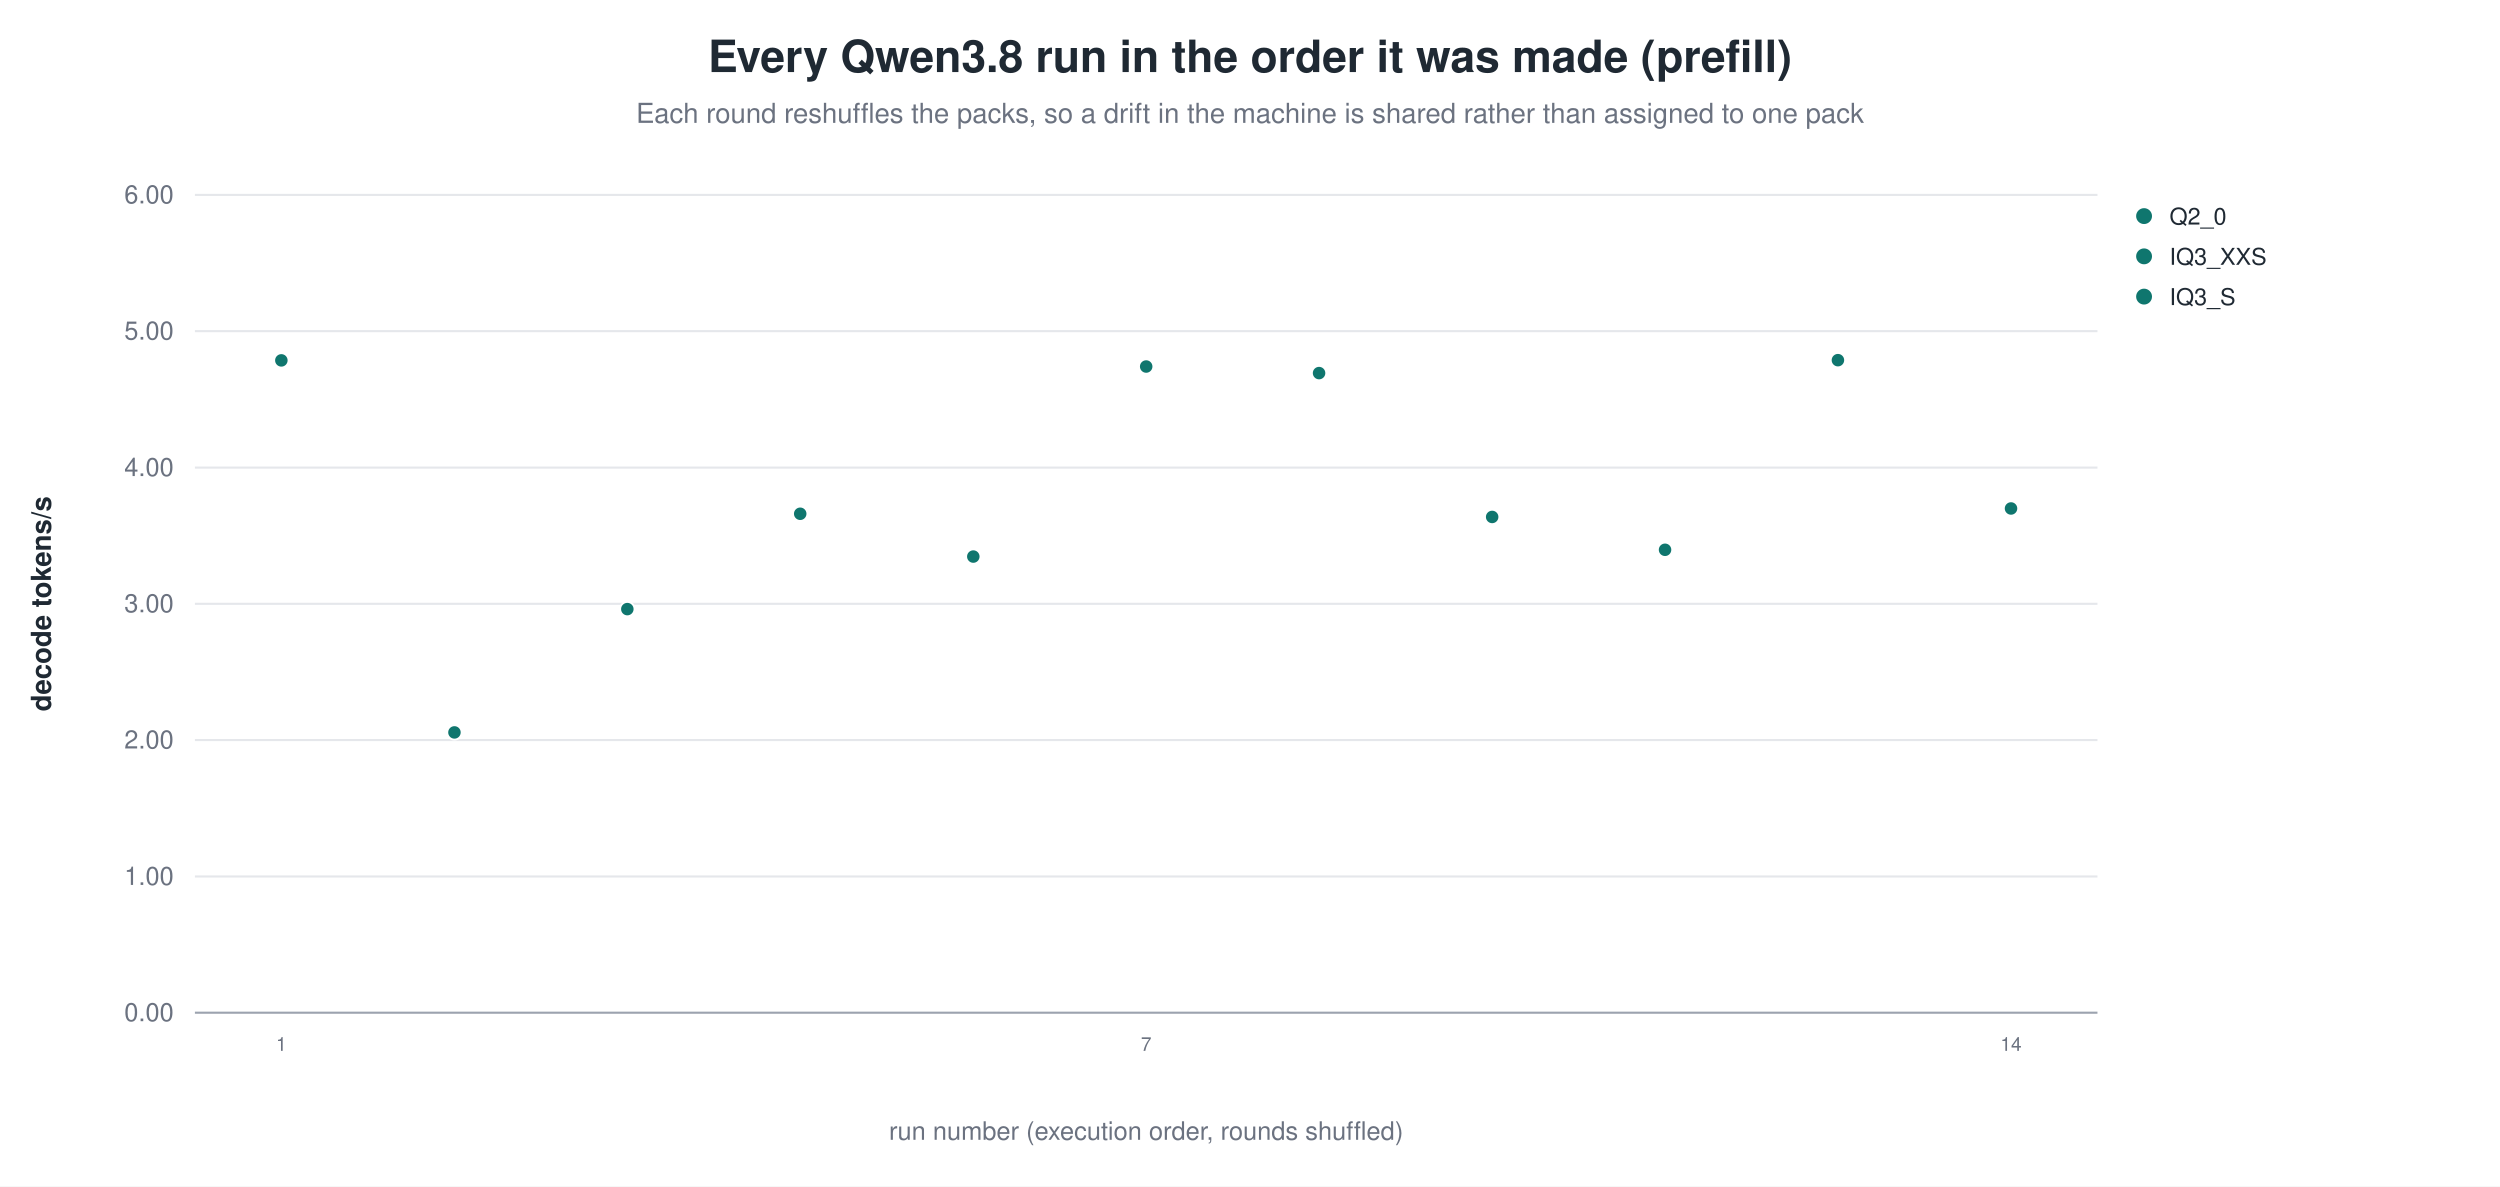
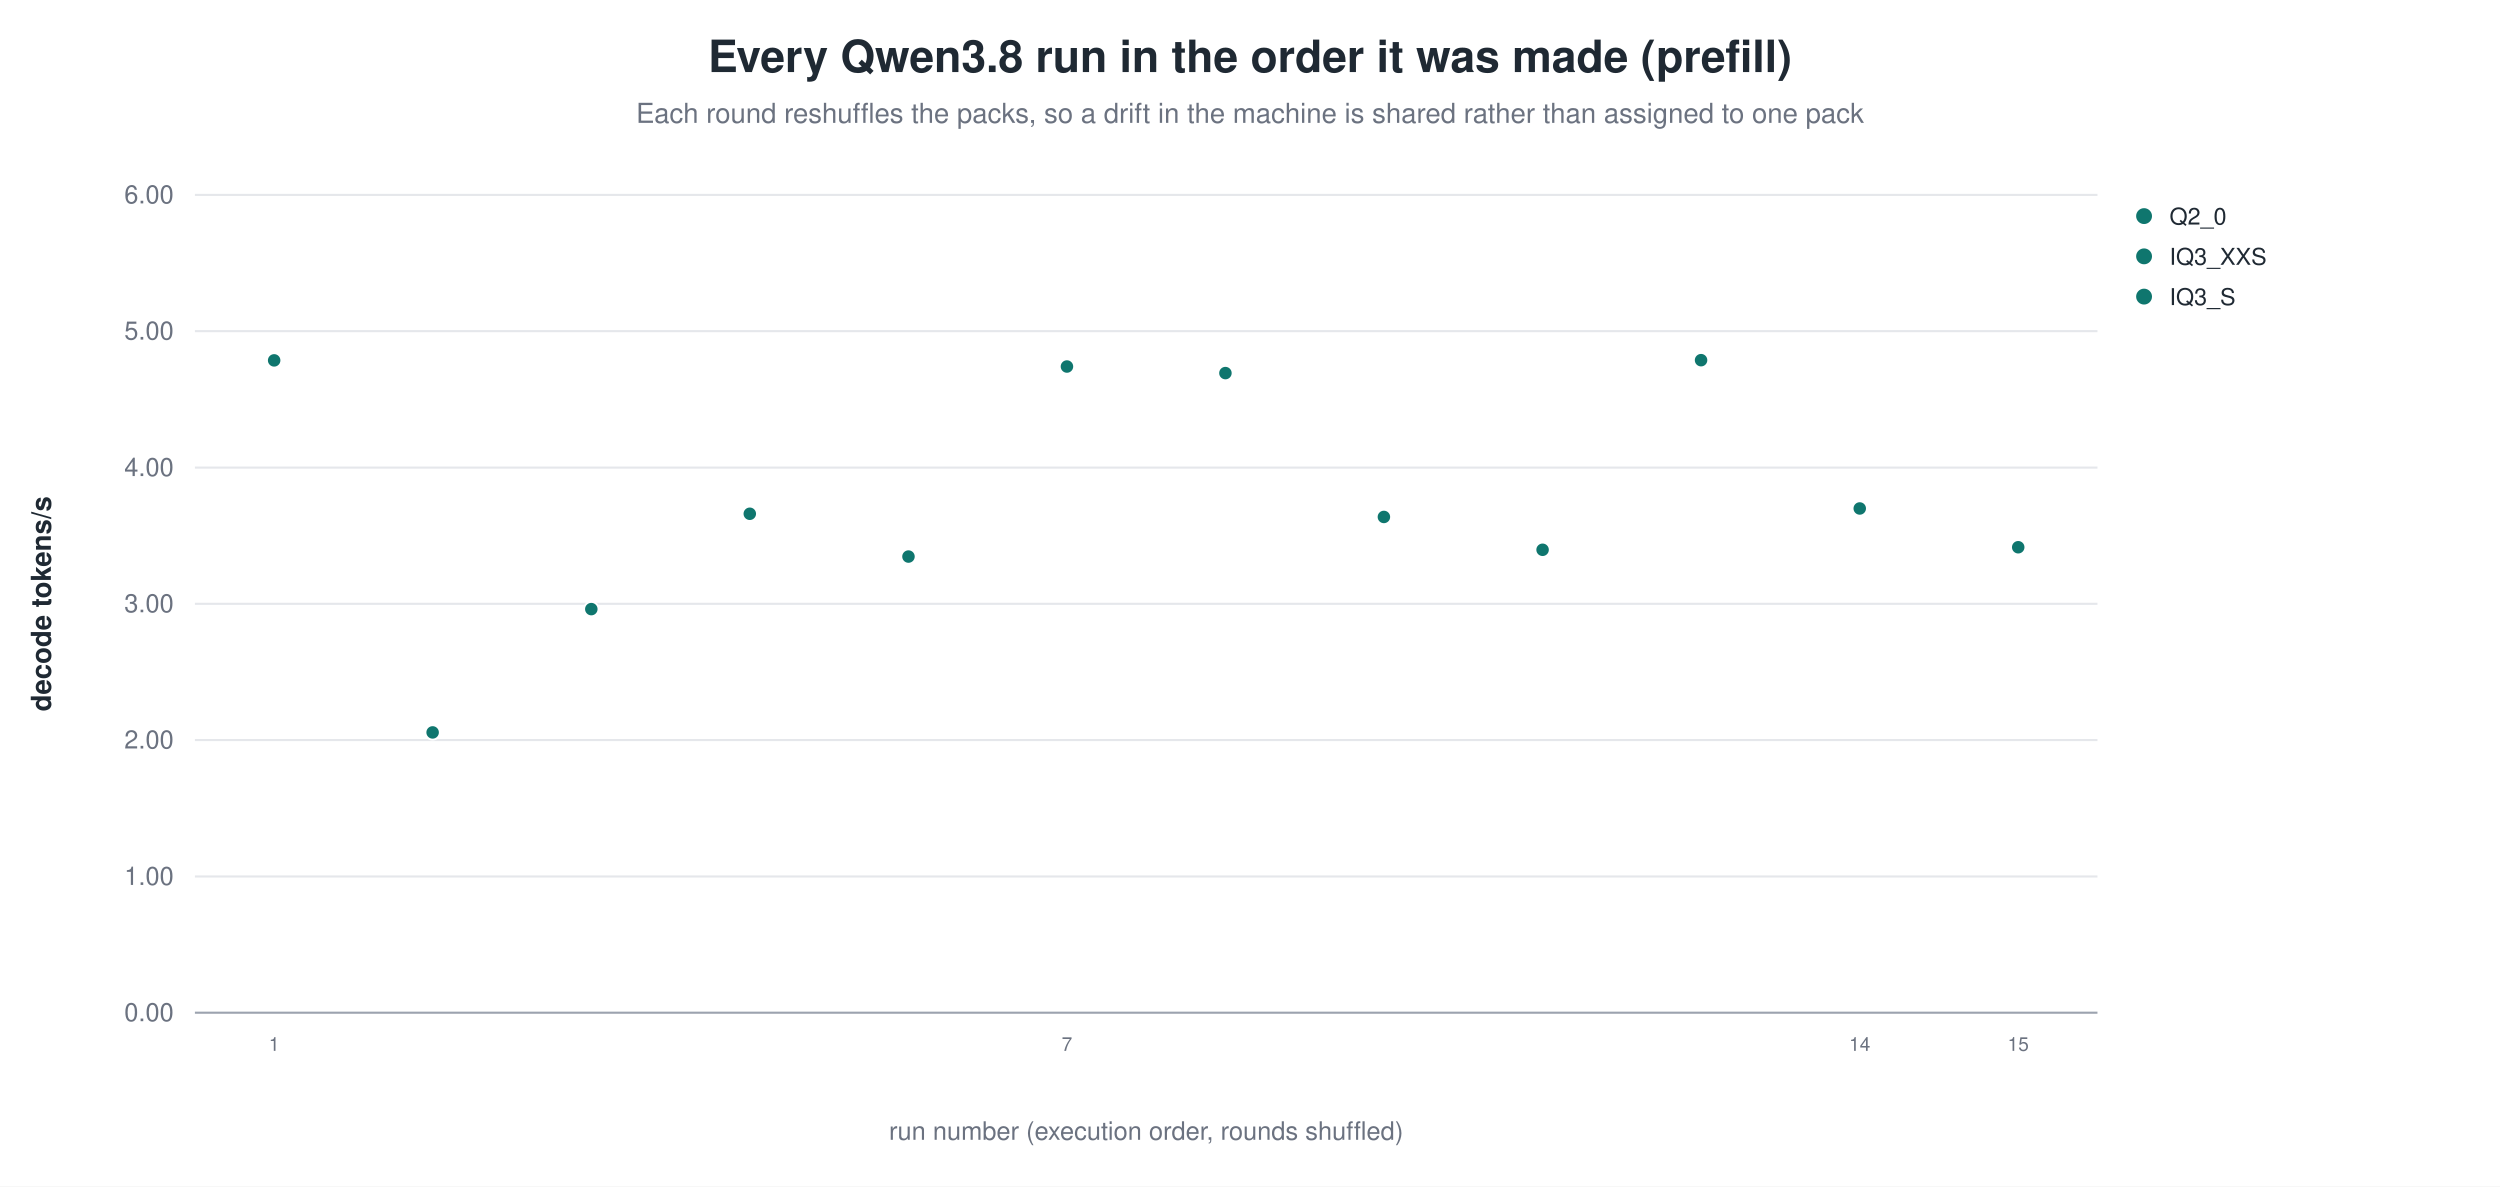
<svg xmlns="http://www.w3.org/2000/svg" width="1180" height="560" viewBox="0 0 1180 560" role="img" aria-label="Every Qwen3.8 run in the order it was made (prefill)">
  <rect width="1180" height="560" fill="white" />
  <text x="590.0" y="34" text-anchor="middle" font-family="Helvetica, Arial, sans-serif" font-size="21" font-weight="600" fill="#1f2933">Every Qwen3.8 run in the order it was made (prefill)</text>
  <text x="590.0" y="58" text-anchor="middle" font-family="Helvetica, Arial, sans-serif" font-size="13" fill="#6b7280">Each round reshuffles the packs, so a drift in the machine is shared rather than assigned to one pack</text>
  <line x1="92.0" y1="478.0" x2="990.0" y2="478.0" stroke="#9ca3af" stroke-width="1.0" />
  <text x="82.0" y="482.0" text-anchor="end" font-family="Helvetica, Arial, sans-serif" font-size="12" fill="#6b7280" font-weight="400">0.00</text>
  <line x1="92.0" y1="413.7" x2="990.0" y2="413.7" stroke="#e5e7eb" stroke-width="1.0" />
  <text x="82.0" y="417.7" text-anchor="end" font-family="Helvetica, Arial, sans-serif" font-size="12" fill="#6b7280" font-weight="400">1.00</text>
  <line x1="92.0" y1="349.3" x2="990.0" y2="349.3" stroke="#e5e7eb" stroke-width="1.0" />
  <text x="82.0" y="353.3" text-anchor="end" font-family="Helvetica, Arial, sans-serif" font-size="12" fill="#6b7280" font-weight="400">2.00</text>
  <line x1="92.0" y1="285.0" x2="990.0" y2="285.0" stroke="#e5e7eb" stroke-width="1.0" />
  <text x="82.0" y="289.0" text-anchor="end" font-family="Helvetica, Arial, sans-serif" font-size="12" fill="#6b7280" font-weight="400">3.00</text>
  <line x1="92.0" y1="220.7" x2="990.0" y2="220.7" stroke="#e5e7eb" stroke-width="1.0" />
  <text x="82.0" y="224.7" text-anchor="end" font-family="Helvetica, Arial, sans-serif" font-size="12" fill="#6b7280" font-weight="400">4.00</text>
  <line x1="92.0" y1="156.3" x2="990.0" y2="156.3" stroke="#e5e7eb" stroke-width="1.0" />
  <text x="82.0" y="160.3" text-anchor="end" font-family="Helvetica, Arial, sans-serif" font-size="12" fill="#6b7280" font-weight="400">5.00</text>
  <line x1="92.0" y1="92.0" x2="990.0" y2="92.0" stroke="#e5e7eb" stroke-width="1.0" />
  <text x="82.0" y="96.0" text-anchor="end" font-family="Helvetica, Arial, sans-serif" font-size="12" fill="#6b7280" font-weight="400">6.00</text>
  <text x="24.0" y="285.0" text-anchor="middle" font-family="Helvetica, Arial, sans-serif" font-size="13" fill="#1f2933" font-weight="600" transform="rotate(-90.0 24.0 285.0)">decode tokens/s</text>
-   <circle cx="132.8" cy="170.1" r="3.4" fill="#0f766e" stroke="white" stroke-width="0.9" opacity="1.00" />
-   <text x="132.8" y="496.0" text-anchor="middle" font-family="Helvetica, Arial, sans-serif" font-size="9" fill="#6b7280" font-weight="400">1</text>
-   <circle cx="214.5" cy="345.7" r="3.4" fill="#0f766e" stroke="white" stroke-width="0.9" opacity="1.00" />
-   <circle cx="296.1" cy="287.5" r="3.4" fill="#0f766e" stroke="white" stroke-width="0.9" opacity="1.00" />
-   <circle cx="377.7" cy="242.5" r="3.4" fill="#0f766e" stroke="white" stroke-width="0.9" opacity="1.00" />
-   <circle cx="459.4" cy="262.7" r="3.4" fill="#0f766e" stroke="white" stroke-width="0.9" opacity="1.00" />
-   <circle cx="541.0" cy="173.0" r="3.4" fill="#0f766e" stroke="white" stroke-width="0.9" opacity="1.00" />
-   <text x="541.0" y="496.0" text-anchor="middle" font-family="Helvetica, Arial, sans-serif" font-size="9" fill="#6b7280" font-weight="400">7</text>
-   <circle cx="622.6" cy="176.1" r="3.4" fill="#0f766e" stroke="white" stroke-width="0.9" opacity="1.00" />
-   <circle cx="704.3" cy="244.0" r="3.4" fill="#0f766e" stroke="white" stroke-width="0.9" opacity="1.00" />
-   <circle cx="785.9" cy="259.5" r="3.4" fill="#0f766e" stroke="white" stroke-width="0.9" opacity="1.00" />
-   <circle cx="867.5" cy="170.0" r="3.4" fill="#0f766e" stroke="white" stroke-width="0.9" opacity="1.00" />
-   <circle cx="949.2" cy="240.0" r="3.4" fill="#0f766e" stroke="white" stroke-width="0.9" opacity="1.00" />
-   <text x="949.2" y="496.0" text-anchor="middle" font-family="Helvetica, Arial, sans-serif" font-size="9" fill="#6b7280" font-weight="400">14</text>
+   <circle cx="129.4" cy="170.1" r="3.4" fill="#0f766e" stroke="white" stroke-width="0.9" opacity="1.00" />
+   <text x="129.4" y="496.0" text-anchor="middle" font-family="Helvetica, Arial, sans-serif" font-size="9" fill="#6b7280" font-weight="400">1</text>
+   <circle cx="204.2" cy="345.7" r="3.4" fill="#0f766e" stroke="white" stroke-width="0.9" opacity="1.00" />
+   <circle cx="279.1" cy="287.5" r="3.4" fill="#0f766e" stroke="white" stroke-width="0.9" opacity="1.00" />
+   <circle cx="353.9" cy="242.5" r="3.4" fill="#0f766e" stroke="white" stroke-width="0.9" opacity="1.00" />
+   <circle cx="428.8" cy="262.7" r="3.4" fill="#0f766e" stroke="white" stroke-width="0.9" opacity="1.00" />
+   <circle cx="503.6" cy="173.0" r="3.4" fill="#0f766e" stroke="white" stroke-width="0.9" opacity="1.00" />
+   <text x="503.6" y="496.0" text-anchor="middle" font-family="Helvetica, Arial, sans-serif" font-size="9" fill="#6b7280" font-weight="400">7</text>
+   <circle cx="578.4" cy="176.1" r="3.4" fill="#0f766e" stroke="white" stroke-width="0.9" opacity="1.00" />
+   <circle cx="653.2" cy="244.0" r="3.4" fill="#0f766e" stroke="white" stroke-width="0.9" opacity="1.00" />
+   <circle cx="728.1" cy="259.5" r="3.4" fill="#0f766e" stroke="white" stroke-width="0.9" opacity="1.00" />
+   <circle cx="802.9" cy="170.0" r="3.4" fill="#0f766e" stroke="white" stroke-width="0.9" opacity="1.00" />
+   <circle cx="877.8" cy="240.0" r="3.4" fill="#0f766e" stroke="white" stroke-width="0.9" opacity="1.00" />
+   <text x="877.8" y="496.0" text-anchor="middle" font-family="Helvetica, Arial, sans-serif" font-size="9" fill="#6b7280" font-weight="400">14</text>
+   <circle cx="952.6" cy="258.3" r="3.4" fill="#0f766e" stroke="white" stroke-width="0.9" opacity="1.00" />
+   <text x="952.6" y="496.0" text-anchor="middle" font-family="Helvetica, Arial, sans-serif" font-size="9" fill="#6b7280" font-weight="400">15</text>
  <circle cx="1012.0" cy="102.0" r="4.2" fill="#0f766e" stroke="white" stroke-width="0.9" opacity="1.00" />
  <text x="1024.0" y="106.0" text-anchor="start" font-family="Helvetica, Arial, sans-serif" font-size="11" fill="#1f2933" font-weight="400">Q2_0</text>
  <circle cx="1012.0" cy="121.0" r="4.2" fill="#0f766e" stroke="white" stroke-width="0.9" opacity="1.00" />
  <text x="1024.0" y="125.0" text-anchor="start" font-family="Helvetica, Arial, sans-serif" font-size="11" fill="#1f2933" font-weight="400">IQ3_XXS</text>
  <circle cx="1012.0" cy="140.0" r="4.2" fill="#0f766e" stroke="white" stroke-width="0.9" opacity="1.00" />
  <text x="1024.0" y="144.0" text-anchor="start" font-family="Helvetica, Arial, sans-serif" font-size="11" fill="#1f2933" font-weight="400">IQ3_S</text>
  <text x="541.0" y="538.0" text-anchor="middle" font-family="Helvetica, Arial, sans-serif" font-size="12" fill="#6b7280" font-weight="400">run number (execution order, rounds shuffled)</text>
</svg>
